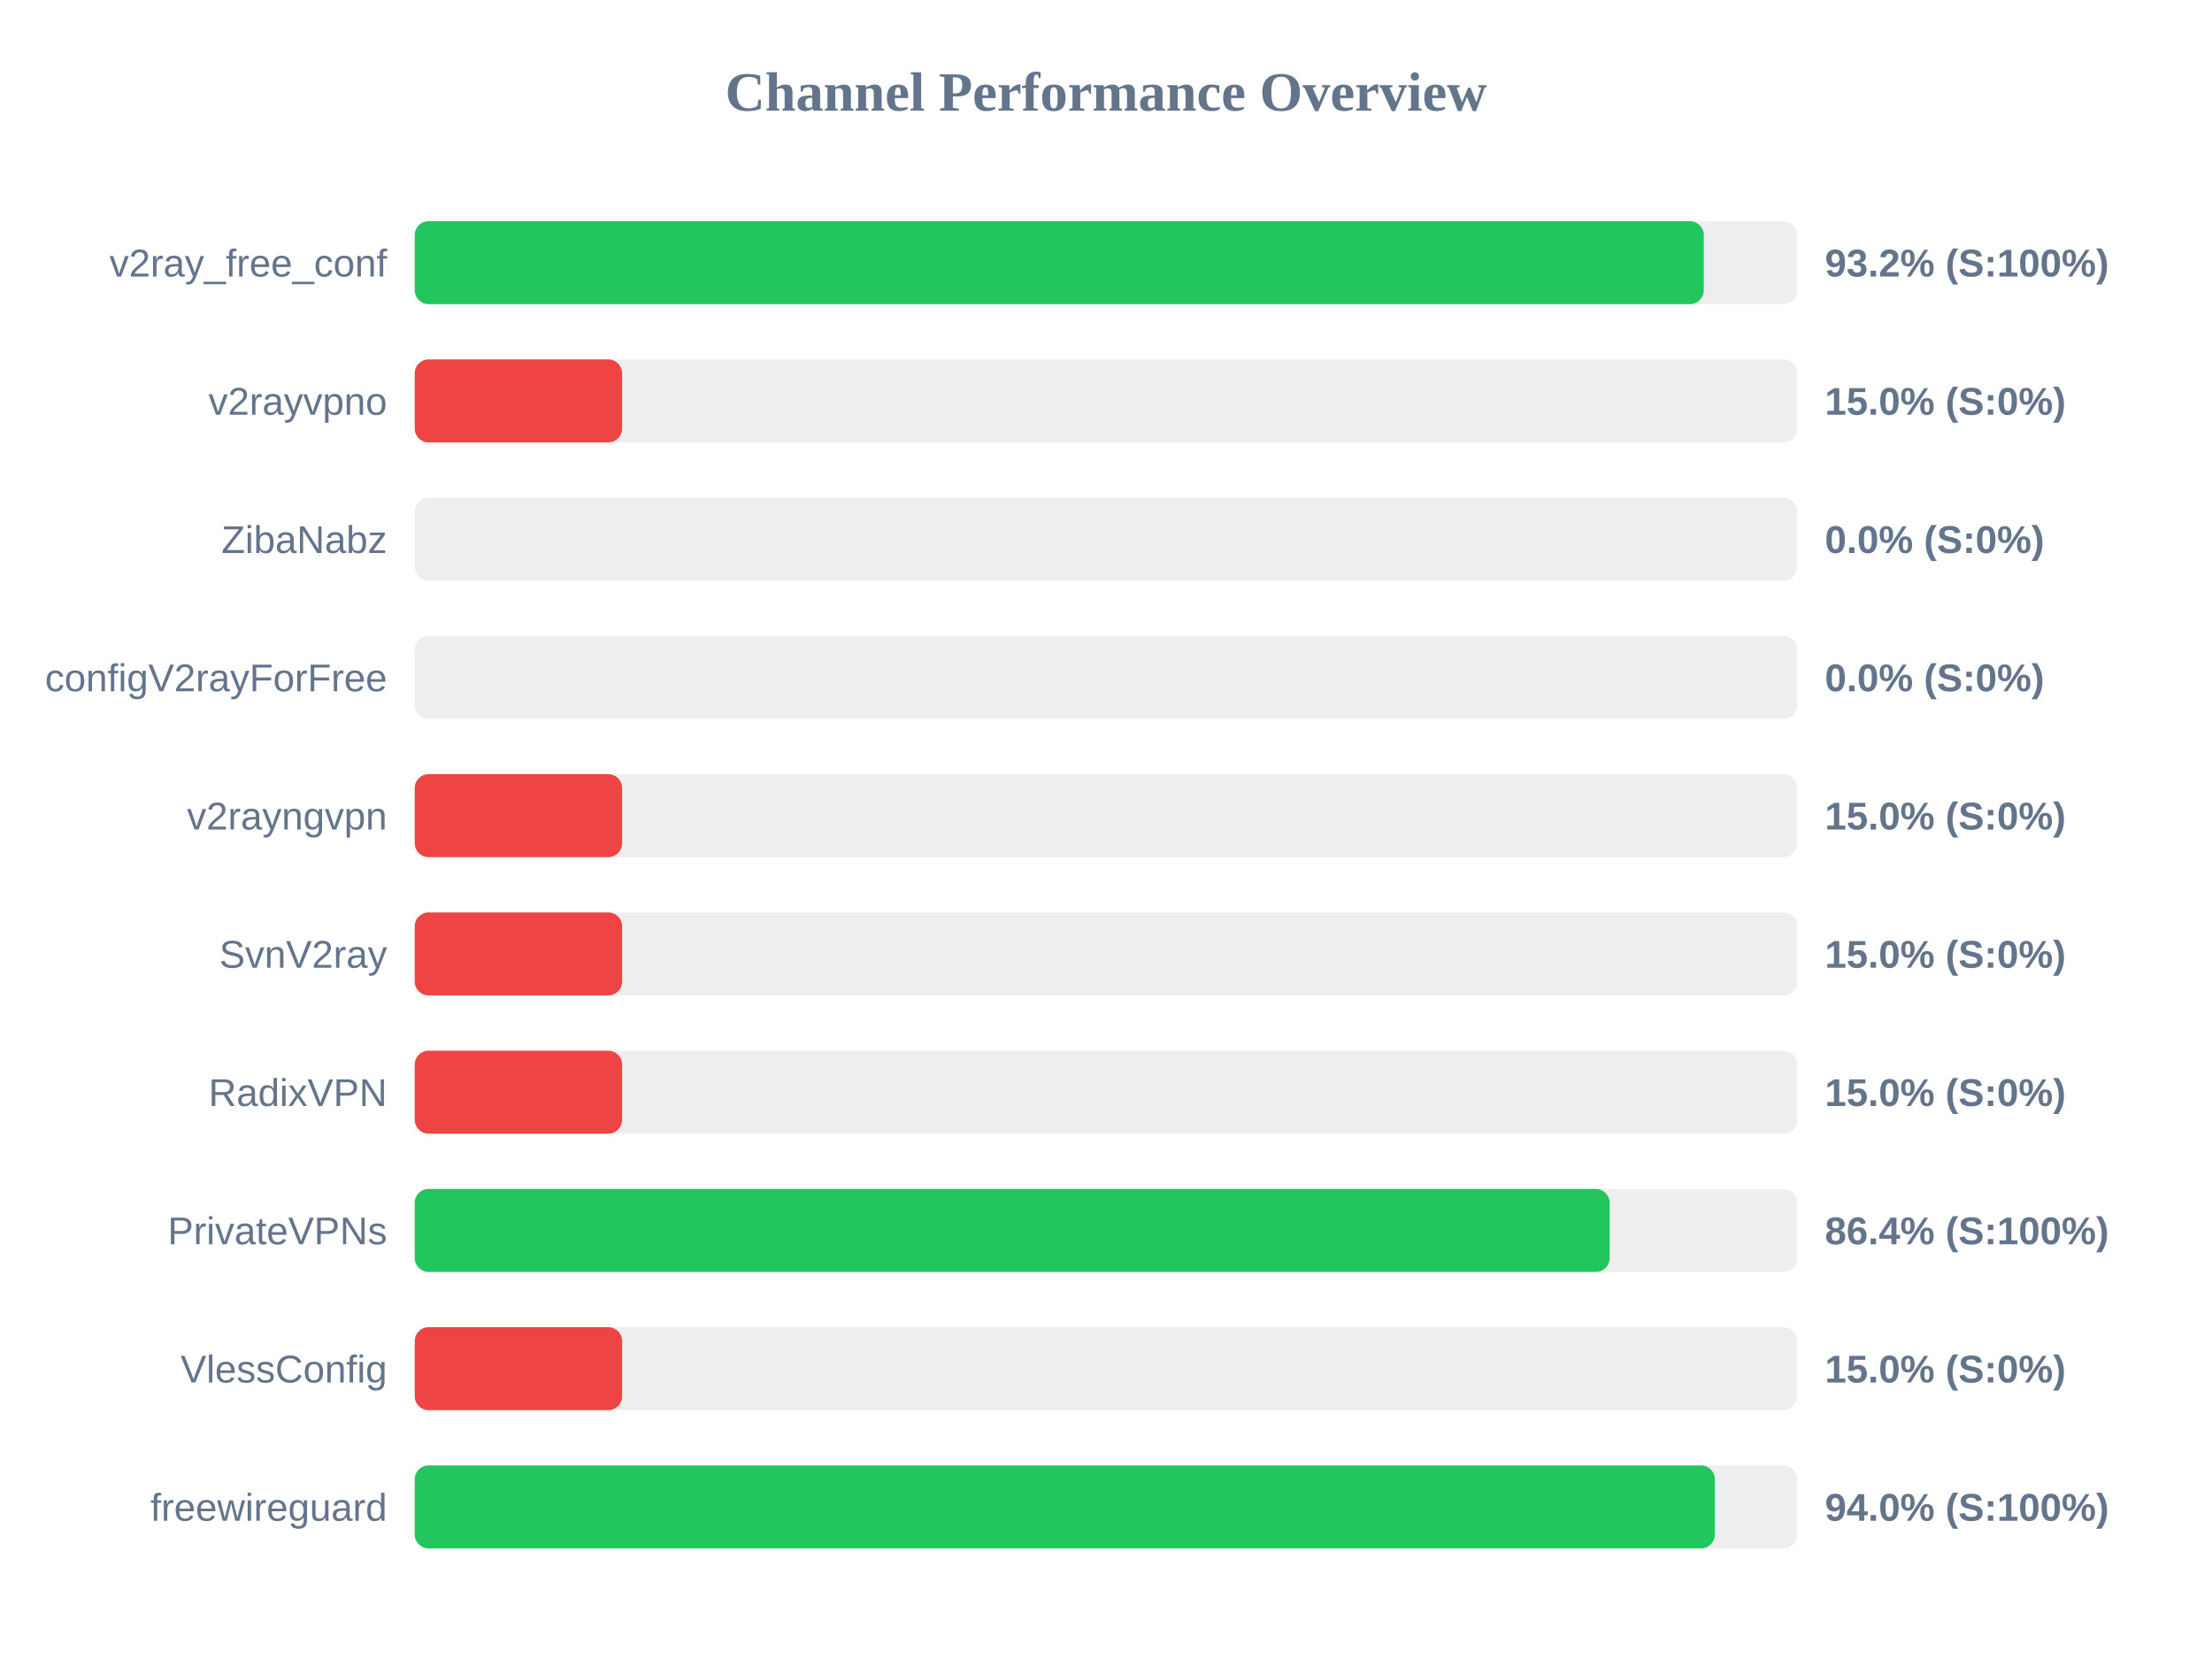
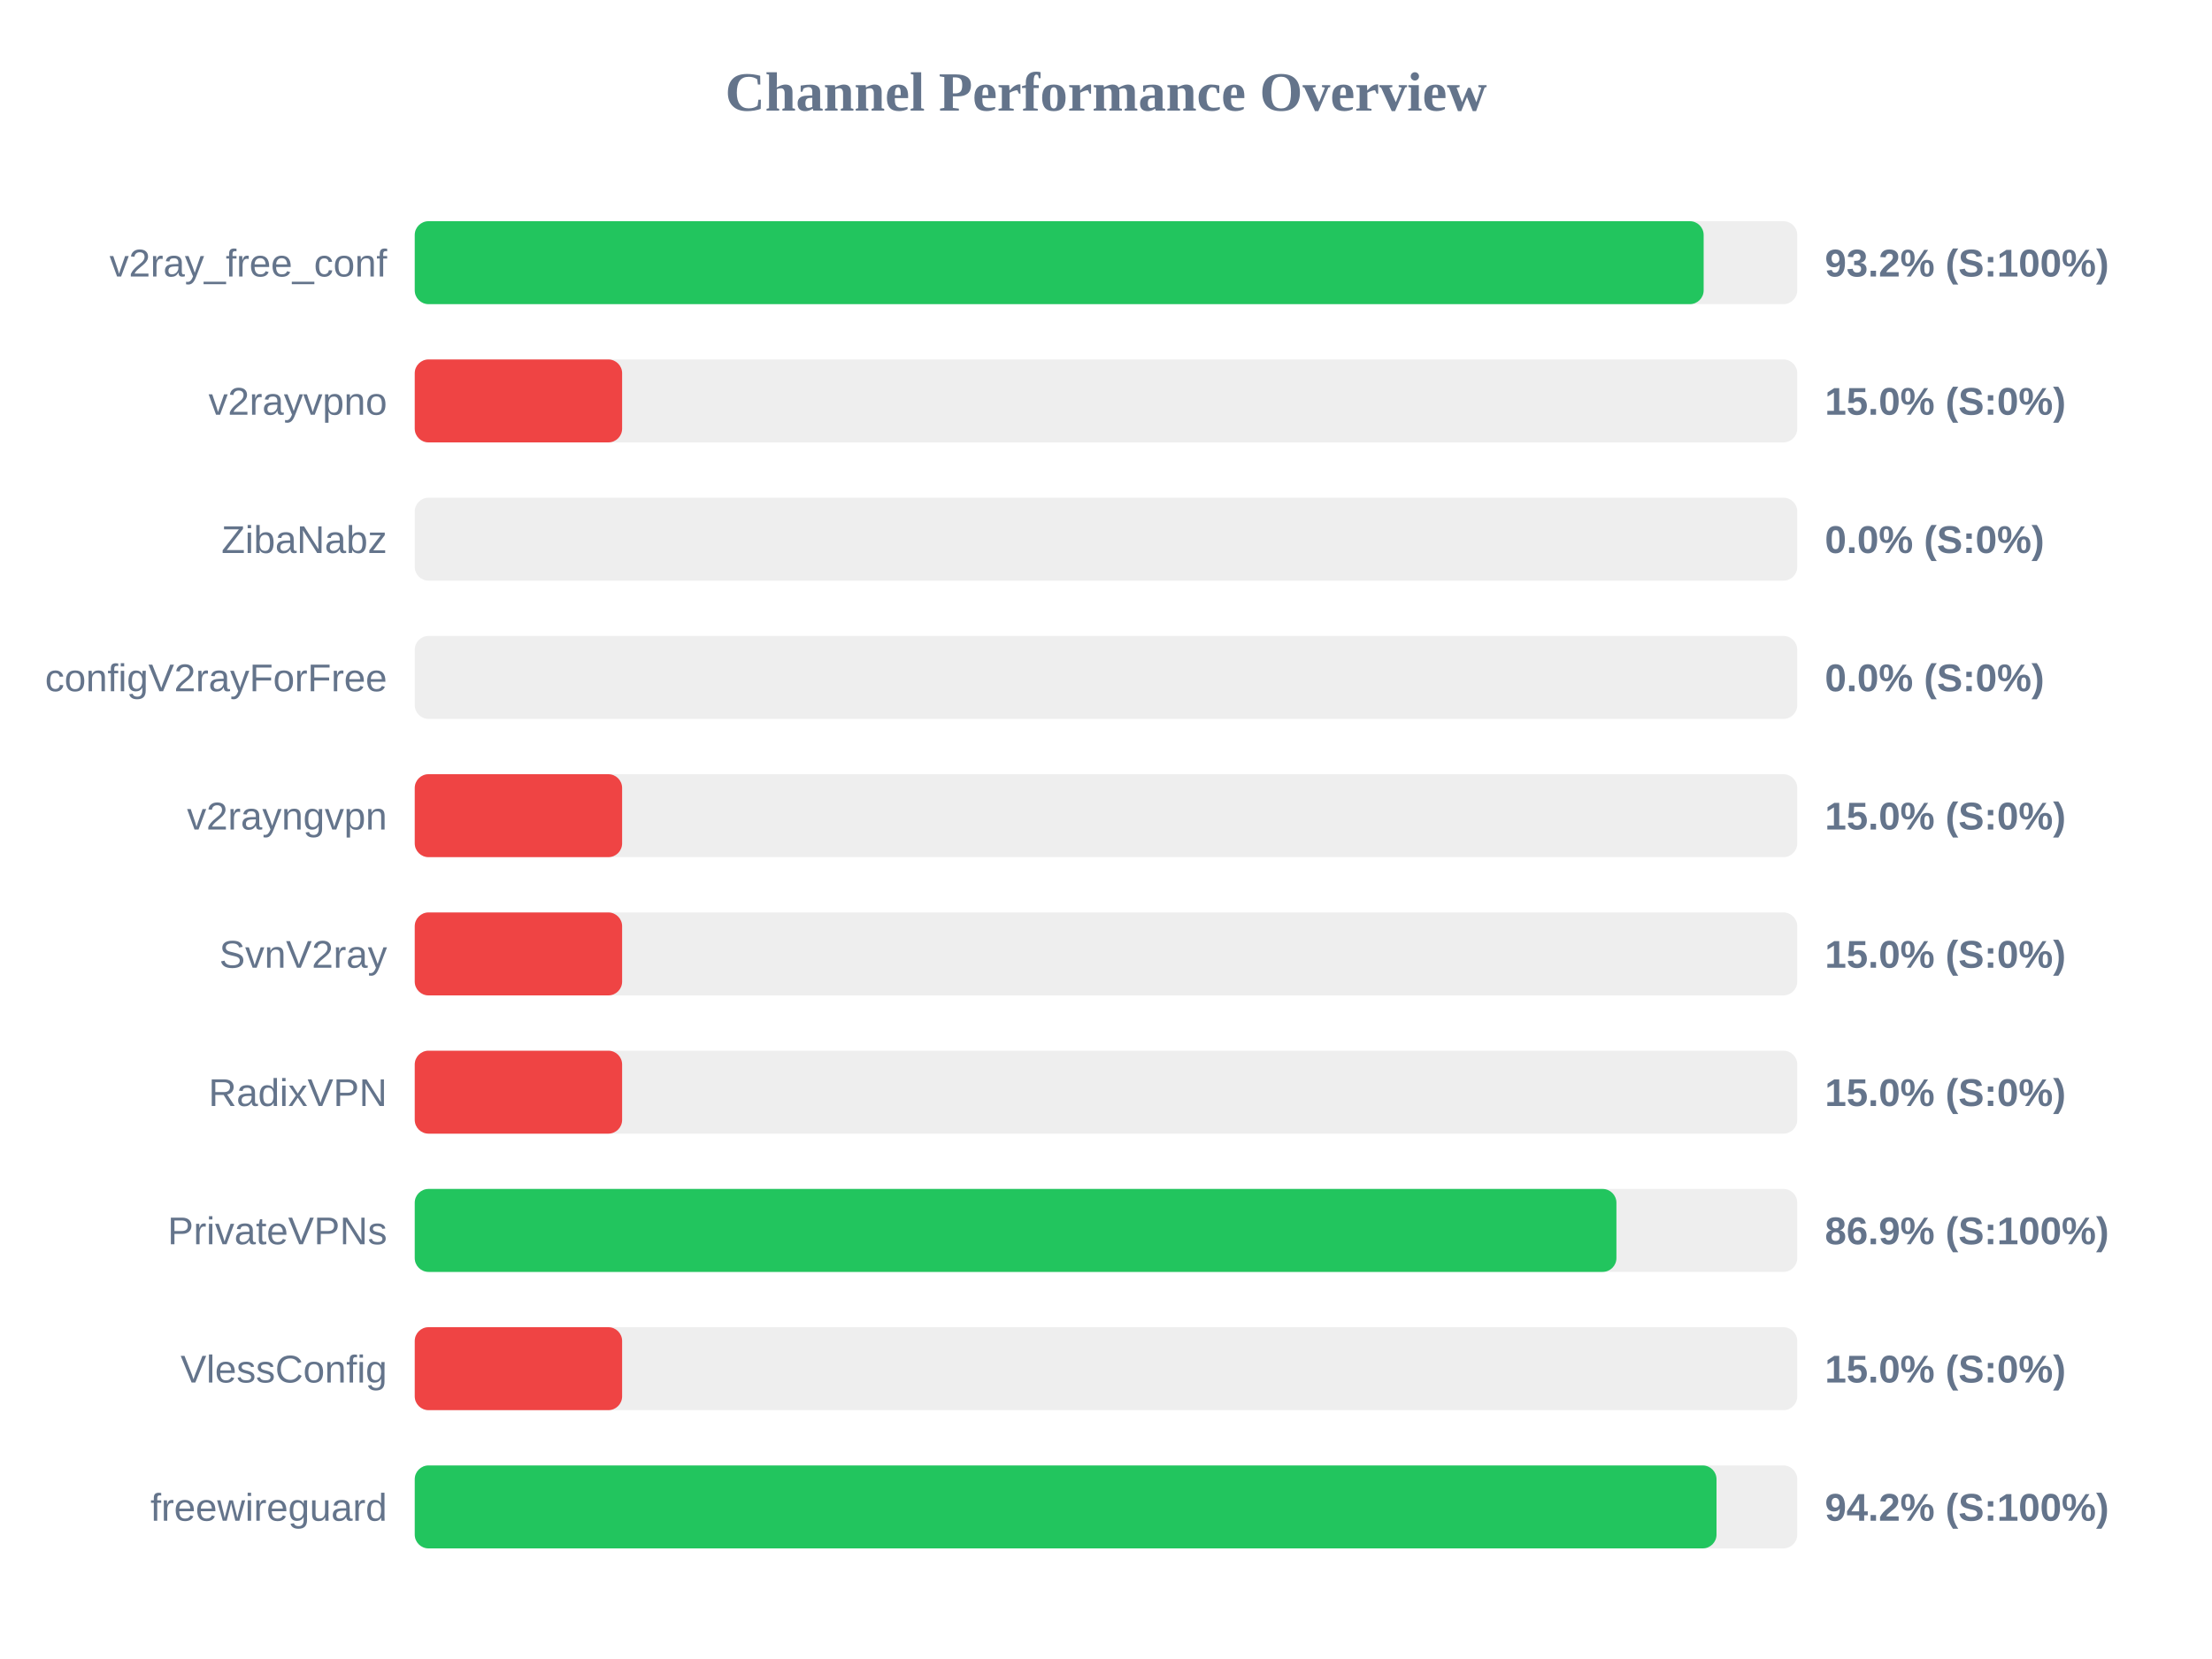
<svg xmlns="http://www.w3.org/2000/svg" width="800" height="600" version="1.1">
  <style>
        .row { font: 14px Arial; fill: #64748b; }
        .score { font: bold 14px Arial; fill: #64748b; }
    </style>
  <text x="400" y="40" text-anchor="middle" font-size="20px" font-weight="bold" fill="#64748b">Channel Performance Overview</text>
  <rect x="150" y="80" width="500" height="30" fill="#eee" rx="5" />
-   <rect x="150" y="80" width="466.2" height="30" fill="#22c55e" rx="5" />
+   <rect x="150" y="80" width="466.15" height="30" fill="#22c55e" rx="5" />
  <text x="140" y="100" text-anchor="end" class="row">v2ray_free_conf</text>
  <text x="660" y="100" text-anchor="start" class="score">93.2% (S:100%)</text>
  <rect x="150" y="130" width="500" height="30" fill="#eee" rx="5" />
  <rect x="150" y="130" width="75.0" height="30" fill="#ef4444" rx="5" />
  <text x="140" y="150" text-anchor="end" class="row">v2rayvpno</text>
  <text x="660" y="150" text-anchor="start" class="score">15.0% (S:0%)</text>
  <rect x="150" y="180" width="500" height="30" fill="#eee" rx="5" />
  <rect x="150" y="180" width="0.0" height="30" fill="#ef4444" rx="5" />
  <text x="140" y="200" text-anchor="end" class="row">ZibaNabz</text>
  <text x="660" y="200" text-anchor="start" class="score">0.0% (S:0%)</text>
  <rect x="150" y="230" width="500" height="30" fill="#eee" rx="5" />
  <rect x="150" y="230" width="0.0" height="30" fill="#ef4444" rx="5" />
  <text x="140" y="250" text-anchor="end" class="row">configV2rayForFree</text>
  <text x="660" y="250" text-anchor="start" class="score">0.0% (S:0%)</text>
  <rect x="150" y="280" width="500" height="30" fill="#eee" rx="5" />
  <rect x="150" y="280" width="75.0" height="30" fill="#ef4444" rx="5" />
  <text x="140" y="300" text-anchor="end" class="row">v2rayngvpn</text>
  <text x="660" y="300" text-anchor="start" class="score">15.0% (S:0%)</text>
  <rect x="150" y="330" width="500" height="30" fill="#eee" rx="5" />
  <rect x="150" y="330" width="75.0" height="30" fill="#ef4444" rx="5" />
  <text x="140" y="350" text-anchor="end" class="row">SvnV2ray</text>
  <text x="660" y="350" text-anchor="start" class="score">15.0% (S:0%)</text>
  <rect x="150" y="380" width="500" height="30" fill="#eee" rx="5" />
  <rect x="150" y="380" width="75.0" height="30" fill="#ef4444" rx="5" />
  <text x="140" y="400" text-anchor="end" class="row">RadixVPN</text>
  <text x="660" y="400" text-anchor="start" class="score">15.0% (S:0%)</text>
  <rect x="150" y="430" width="500" height="30" fill="#eee" rx="5" />
-   <rect x="150" y="430" width="432.15" height="30" fill="#22c55e" rx="5" />
+   <rect x="150" y="430" width="434.6" height="30" fill="#22c55e" rx="5" />
  <text x="140" y="450" text-anchor="end" class="row">PrivateVPNs</text>
-   <text x="660" y="450" text-anchor="start" class="score">86.4% (S:100%)</text>
+   <text x="660" y="450" text-anchor="start" class="score">86.9% (S:100%)</text>
  <rect x="150" y="480" width="500" height="30" fill="#eee" rx="5" />
  <rect x="150" y="480" width="75.0" height="30" fill="#ef4444" rx="5" />
  <text x="140" y="500" text-anchor="end" class="row">VlessConfig</text>
  <text x="660" y="500" text-anchor="start" class="score">15.0% (S:0%)</text>
  <rect x="150" y="530" width="500" height="30" fill="#eee" rx="5" />
-   <rect x="150" y="530" width="470.2" height="30" fill="#22c55e" rx="5" />
+   <rect x="150" y="530" width="470.8" height="30" fill="#22c55e" rx="5" />
  <text x="140" y="550" text-anchor="end" class="row">freewireguard</text>
-   <text x="660" y="550" text-anchor="start" class="score">94.0% (S:100%)</text>
+   <text x="660" y="550" text-anchor="start" class="score">94.2% (S:100%)</text>
</svg>
